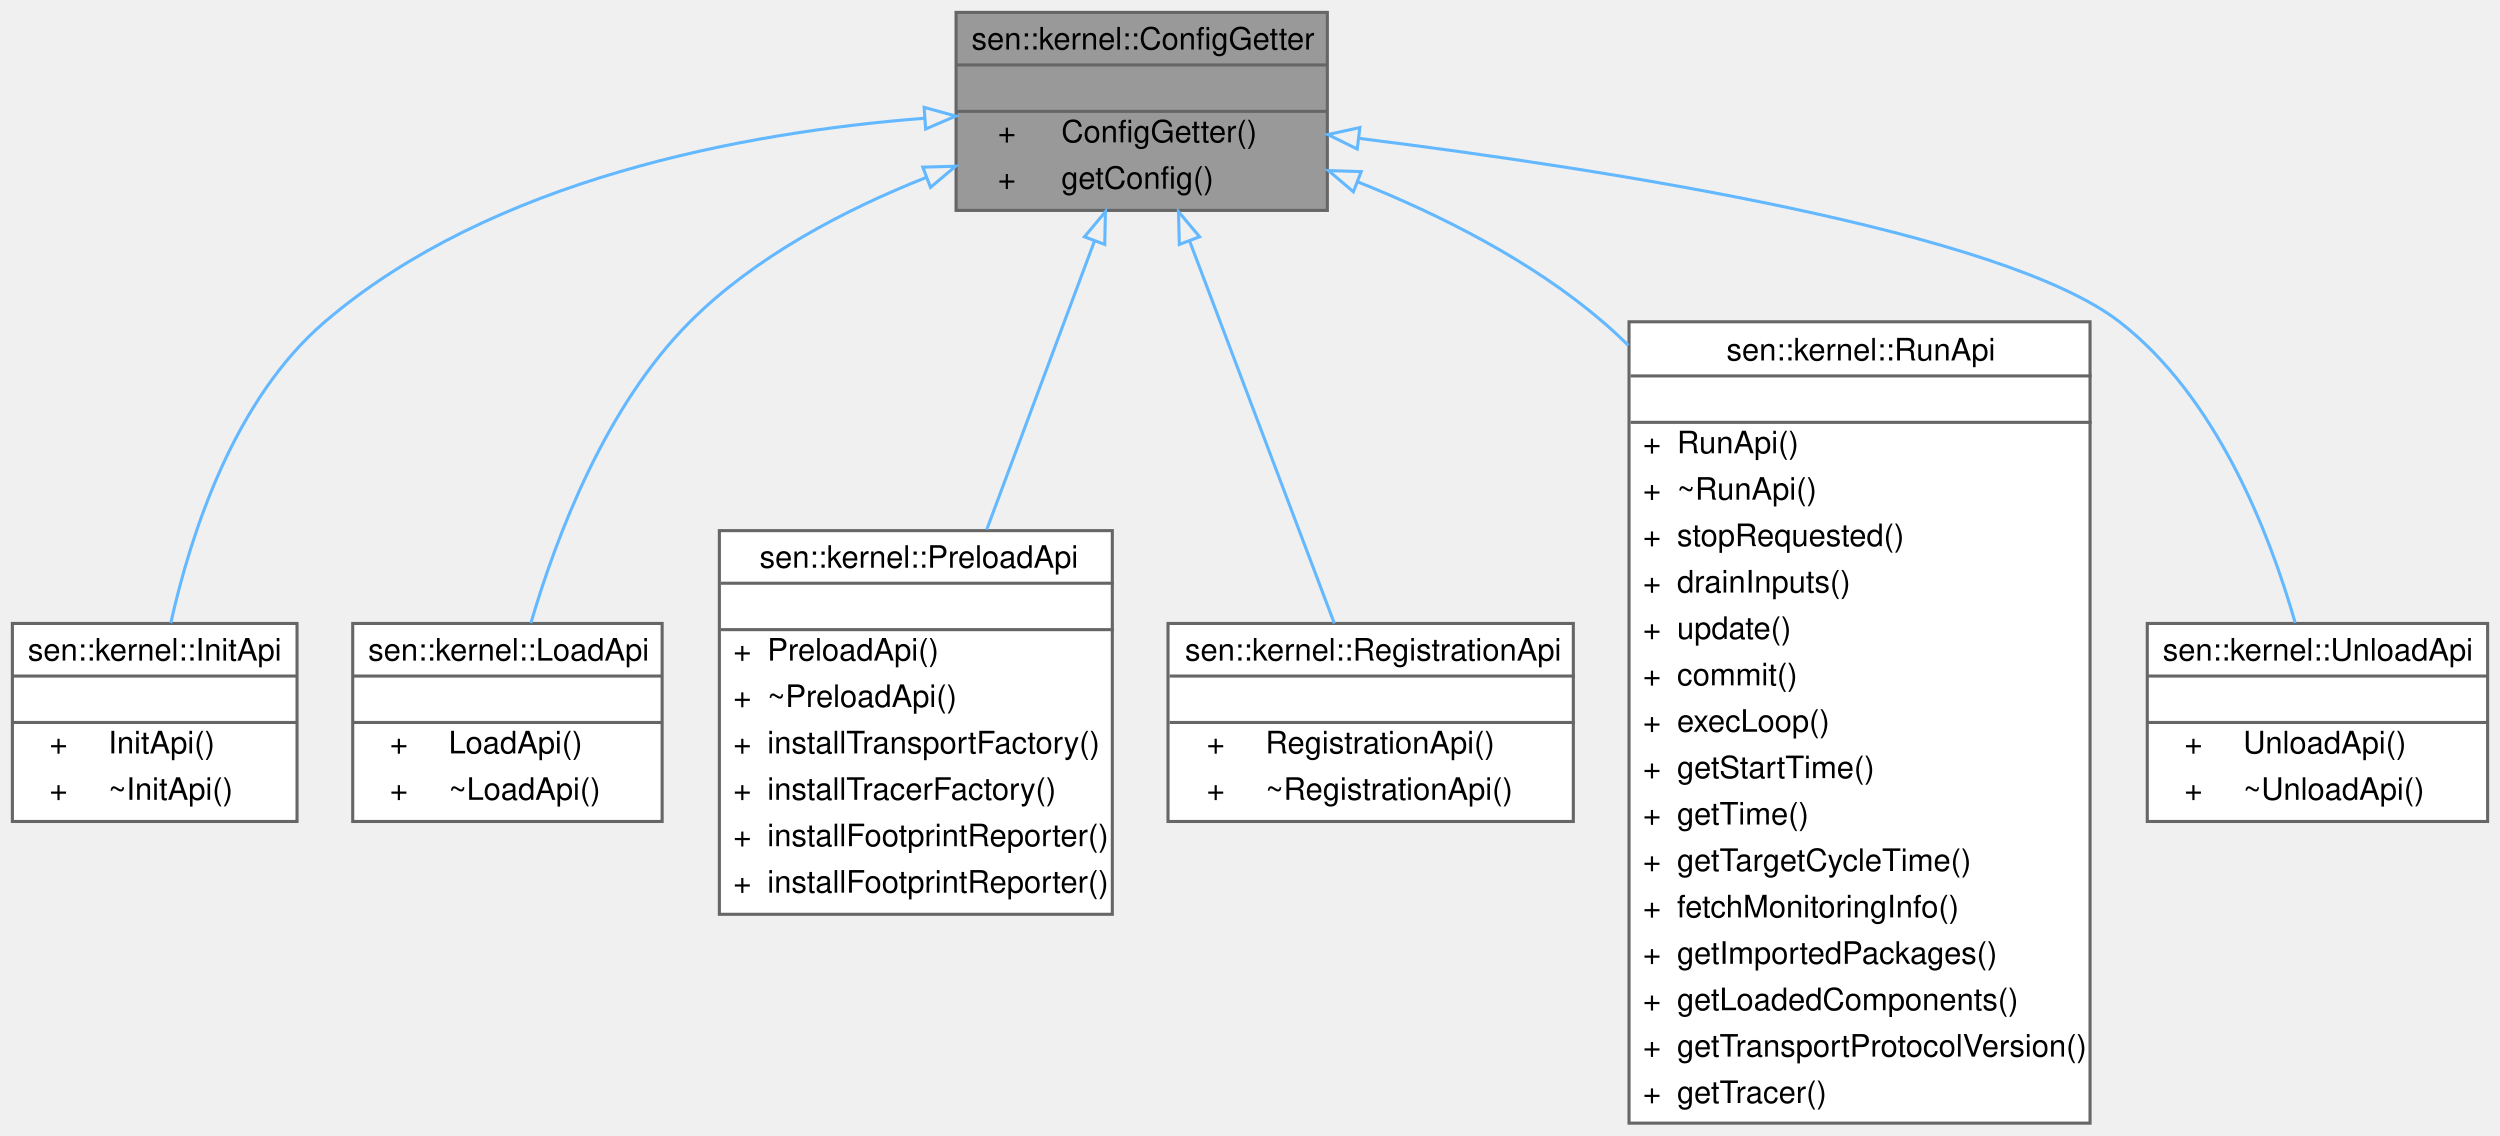
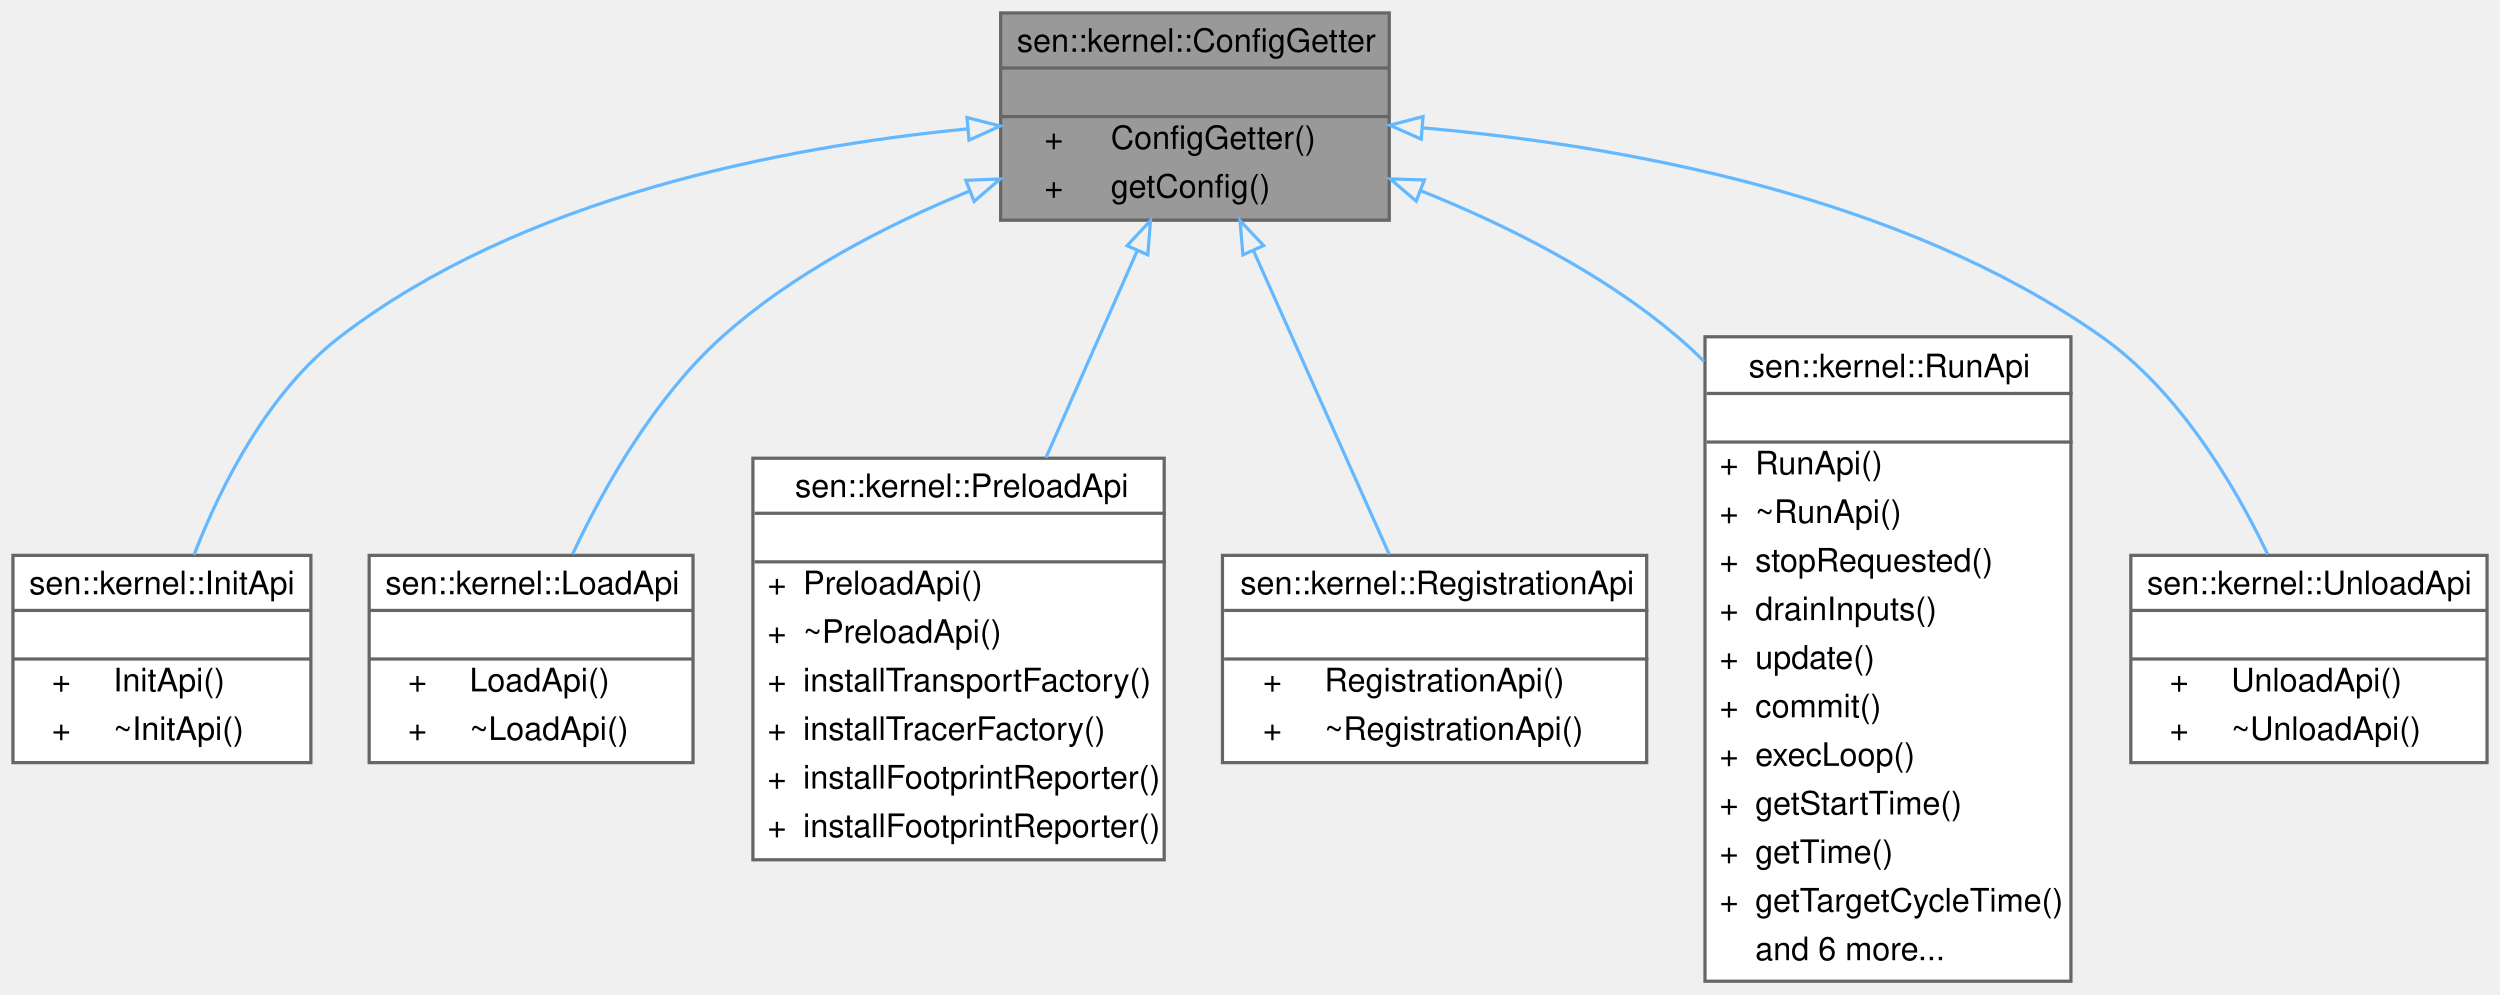
- <svg xmlns="http://www.w3.org/2000/svg" xmlns:xlink="http://www.w3.org/1999/xlink" width="808pt" height="367pt" viewBox="0.00 0.00 808.00 367.00">
-   <g id="graph0" class="graph" transform="scale(1 1) rotate(0) translate(4 363)">
+ <svg xmlns="http://www.w3.org/2000/svg" xmlns:xlink="http://www.w3.org/1999/xlink" width="772pt" height="307pt" viewBox="0.00 0.00 772.00 307.00">
+   <g id="graph0" class="graph" transform="scale(1 1) rotate(0) translate(4 303)">
    <g id="Node000001" class="node">
      <g id="a_Node000001">
        <a xlink:title="Allows for fetching configuration parameters.">
-           <polygon fill="#999999" stroke="transparent" points="425,-359 305,-359 305,-295 425,-295 425,-359" />
-           <text text-anchor="start" x="310" y="-347" font-family="Helvetica,sans-Serif" font-size="10.00">sen::kernel::ConfigGetter</text>
-           <text text-anchor="start" x="363" y="-332" font-family="Helvetica,sans-Serif" font-size="10.00"> </text>
-           <text text-anchor="start" x="318.5" y="-317" font-family="Helvetica,sans-Serif" font-size="10.00">+</text>
-           <text text-anchor="start" x="339" y="-317" font-family="Helvetica,sans-Serif" font-size="10.00">ConfigGetter()</text>
-           <text text-anchor="start" x="318.5" y="-302" font-family="Helvetica,sans-Serif" font-size="10.00">+</text>
-           <text text-anchor="start" x="339" y="-302" font-family="Helvetica,sans-Serif" font-size="10.00">getConfig()</text>
-           <polygon fill="#666666" stroke="#666666" points="305,-342 305,-342 425,-342 425,-342 305,-342" />
-           <polygon fill="#666666" stroke="#666666" points="305,-327 305,-327 425,-327 425,-327 305,-327" />
-           <polygon fill="none" stroke="#666666" points="305,-295 305,-359 425,-359 425,-295 305,-295" />
+           <polygon fill="#999999" stroke="transparent" points="425,-299 305,-299 305,-235 425,-235 425,-299" />
+           <text text-anchor="start" x="310" y="-287" font-family="Helvetica,sans-Serif" font-size="10.00">sen::kernel::ConfigGetter</text>
+           <text text-anchor="start" x="363" y="-272" font-family="Helvetica,sans-Serif" font-size="10.00"> </text>
+           <text text-anchor="start" x="318.5" y="-257" font-family="Helvetica,sans-Serif" font-size="10.00">+</text>
+           <text text-anchor="start" x="339" y="-257" font-family="Helvetica,sans-Serif" font-size="10.00">ConfigGetter()</text>
+           <text text-anchor="start" x="318.5" y="-242" font-family="Helvetica,sans-Serif" font-size="10.00">+</text>
+           <text text-anchor="start" x="339" y="-242" font-family="Helvetica,sans-Serif" font-size="10.00">getConfig()</text>
+           <polygon fill="#666666" stroke="#666666" points="305,-282 305,-282 425,-282 425,-282 305,-282" />
+           <polygon fill="#666666" stroke="#666666" points="305,-267 305,-267 425,-267 425,-267 305,-267" />
+           <polygon fill="none" stroke="#666666" points="305,-235 305,-299 425,-299 425,-235 305,-235" />
        </a>
      </g>
    </g>
    <g id="Node000002" class="node">
      <g id="a_Node000002">
        <a xlink:href="classsen_1_1kernel_1_1_init_api.html" target="_top" xlink:title="What can be done when initializing a component.">
-           <polygon fill="white" stroke="transparent" points="92,-161.5 0,-161.5 0,-97.5 92,-97.5 92,-161.5" />
-           <text text-anchor="start" x="5" y="-149.5" font-family="Helvetica,sans-Serif" font-size="10.00">sen::kernel::InitApi</text>
-           <text text-anchor="start" x="44" y="-134.5" font-family="Helvetica,sans-Serif" font-size="10.00"> </text>
-           <text text-anchor="start" x="12" y="-119.5" font-family="Helvetica,sans-Serif" font-size="10.00">+</text>
-           <text text-anchor="start" x="31" y="-119.5" font-family="Helvetica,sans-Serif" font-size="10.00">InitApi()</text>
-           <text text-anchor="start" x="12" y="-104.5" font-family="Helvetica,sans-Serif" font-size="10.00">+</text>
-           <text text-anchor="start" x="31" y="-104.5" font-family="Helvetica,sans-Serif" font-size="10.00">~InitApi()</text>
-           <polygon fill="#666666" stroke="#666666" points="0,-144.5 0,-144.5 92,-144.5 92,-144.5 0,-144.5" />
-           <polygon fill="#666666" stroke="#666666" points="0,-129.5 0,-129.5 92,-129.5 92,-129.5 0,-129.5" />
-           <polygon fill="none" stroke="#666666" points="0,-97.5 0,-161.5 92,-161.5 92,-97.5 0,-97.5" />
+           <polygon fill="white" stroke="transparent" points="92,-131.5 0,-131.5 0,-67.5 92,-67.5 92,-131.5" />
+           <text text-anchor="start" x="5" y="-119.5" font-family="Helvetica,sans-Serif" font-size="10.00">sen::kernel::InitApi</text>
+           <text text-anchor="start" x="44" y="-104.5" font-family="Helvetica,sans-Serif" font-size="10.00"> </text>
+           <text text-anchor="start" x="12" y="-89.5" font-family="Helvetica,sans-Serif" font-size="10.00">+</text>
+           <text text-anchor="start" x="31" y="-89.5" font-family="Helvetica,sans-Serif" font-size="10.00">InitApi()</text>
+           <text text-anchor="start" x="12" y="-74.5" font-family="Helvetica,sans-Serif" font-size="10.00">+</text>
+           <text text-anchor="start" x="31" y="-74.5" font-family="Helvetica,sans-Serif" font-size="10.00">~InitApi()</text>
+           <polygon fill="#666666" stroke="#666666" points="0,-114.5 0,-114.5 92,-114.5 92,-114.5 0,-114.5" />
+           <polygon fill="#666666" stroke="#666666" points="0,-99.5 0,-99.5 92,-99.5 92,-99.5 0,-99.5" />
+           <polygon fill="none" stroke="#666666" points="0,-67.5 0,-131.5 92,-131.5 92,-67.5 0,-67.5" />
        </a>
      </g>
    </g>
    <g id="edge1_Node000001_Node000002" class="edge">
      <g id="a_edge1_Node000001_Node000002">
        <a xlink:title=" ">
-           <path fill="none" stroke="#63b8ff" d="M294.69,-324.78C236.53,-320.22 154.99,-305.17 101,-259 71.86,-234.08 57.74,-190.97 51.2,-161.62" />
-           <polygon fill="none" stroke="#63b8ff" points="294.68,-328.29 304.9,-325.49 295.17,-321.31 294.68,-328.29" />
+           <path fill="none" stroke="#63b8ff" d="M294.81,-263.2C237.45,-257.64 156.98,-242 101,-199 78.94,-182.06 64.43,-153.6 55.89,-131.62" />
+           <polygon fill="none" stroke="#63b8ff" points="294.61,-266.69 304.88,-264.09 295.23,-259.72 294.61,-266.69" />
        </a>
      </g>
    </g>
    <g id="Node000003" class="node">
      <g id="a_Node000003">
        <a xlink:href="classsen_1_1kernel_1_1_load_api.html" target="_top" xlink:title="What can be done when loading a component.">
-           <polygon fill="white" stroke="transparent" points="210,-161.5 110,-161.5 110,-97.5 210,-97.5 210,-161.5" />
-           <text text-anchor="start" x="115" y="-149.5" font-family="Helvetica,sans-Serif" font-size="10.00">sen::kernel::LoadApi</text>
-           <text text-anchor="start" x="158" y="-134.5" font-family="Helvetica,sans-Serif" font-size="10.00"> </text>
-           <text text-anchor="start" x="122" y="-119.5" font-family="Helvetica,sans-Serif" font-size="10.00">+</text>
-           <text text-anchor="start" x="141" y="-119.5" font-family="Helvetica,sans-Serif" font-size="10.00">LoadApi()</text>
-           <text text-anchor="start" x="122" y="-104.5" font-family="Helvetica,sans-Serif" font-size="10.00">+</text>
-           <text text-anchor="start" x="141" y="-104.5" font-family="Helvetica,sans-Serif" font-size="10.00">~LoadApi()</text>
-           <polygon fill="#666666" stroke="#666666" points="110,-144.5 110,-144.5 210,-144.5 210,-144.5 110,-144.5" />
-           <polygon fill="#666666" stroke="#666666" points="110,-129.5 110,-129.5 210,-129.5 210,-129.5 110,-129.5" />
-           <polygon fill="none" stroke="#666666" points="110,-97.5 110,-161.5 210,-161.5 210,-97.5 110,-97.5" />
+           <polygon fill="white" stroke="transparent" points="210,-131.5 110,-131.5 110,-67.5 210,-67.5 210,-131.5" />
+           <text text-anchor="start" x="115" y="-119.5" font-family="Helvetica,sans-Serif" font-size="10.00">sen::kernel::LoadApi</text>
+           <text text-anchor="start" x="158" y="-104.5" font-family="Helvetica,sans-Serif" font-size="10.00"> </text>
+           <text text-anchor="start" x="122" y="-89.5" font-family="Helvetica,sans-Serif" font-size="10.00">+</text>
+           <text text-anchor="start" x="141" y="-89.5" font-family="Helvetica,sans-Serif" font-size="10.00">LoadApi()</text>
+           <text text-anchor="start" x="122" y="-74.5" font-family="Helvetica,sans-Serif" font-size="10.00">+</text>
+           <text text-anchor="start" x="141" y="-74.5" font-family="Helvetica,sans-Serif" font-size="10.00">~LoadApi()</text>
+           <polygon fill="#666666" stroke="#666666" points="110,-114.5 110,-114.5 210,-114.5 210,-114.5 110,-114.5" />
+           <polygon fill="#666666" stroke="#666666" points="110,-99.5 110,-99.5 210,-99.5 210,-99.5 110,-99.5" />
+           <polygon fill="none" stroke="#666666" points="110,-67.5 110,-131.5 210,-131.5 210,-67.5 110,-67.5" />
        </a>
      </g>
    </g>
    <g id="edge2_Node000001_Node000003" class="edge">
      <g id="a_edge2_Node000001_Node000003">
        <a xlink:title=" ">
-           <path fill="none" stroke="#63b8ff" d="M295.22,-305.6C268.76,-295.1 239.99,-279.99 219,-259 191.92,-231.92 175.93,-190.13 167.58,-161.61" />
-           <polygon fill="none" stroke="#63b8ff" points="294.25,-308.98 304.84,-309.27 296.74,-302.44 294.25,-308.98" />
+           <path fill="none" stroke="#63b8ff" d="M295.37,-243.99C269.34,-233.35 240.83,-218.56 219,-199 198.37,-180.51 182.74,-153.06 172.78,-131.83" />
+           <polygon fill="none" stroke="#63b8ff" points="294.24,-247.31 304.83,-247.73 296.81,-240.8 294.24,-247.31" />
        </a>
      </g>
    </g>
    <g id="Node000004" class="node">
      <g id="a_Node000004">
        <a xlink:href="classsen_1_1kernel_1_1_preload_api.html" target="_top" xlink:title="What can be done when preloading a component.">
-           <polygon fill="white" stroke="transparent" points="355.5,-191.5 228.5,-191.5 228.5,-67.5 355.5,-67.5 355.5,-191.5" />
-           <text text-anchor="start" x="241.5" y="-179.5" font-family="Helvetica,sans-Serif" font-size="10.00">sen::kernel::PreloadApi</text>
-           <text text-anchor="start" x="290.5" y="-164.5" font-family="Helvetica,sans-Serif" font-size="10.00"> </text>
-           <text text-anchor="start" x="233" y="-149.5" font-family="Helvetica,sans-Serif" font-size="10.00">+</text>
-           <text text-anchor="start" x="244" y="-149.5" font-family="Helvetica,sans-Serif" font-size="10.00">PreloadApi()</text>
-           <text text-anchor="start" x="233" y="-134.5" font-family="Helvetica,sans-Serif" font-size="10.00">+</text>
-           <text text-anchor="start" x="244" y="-134.5" font-family="Helvetica,sans-Serif" font-size="10.00">~PreloadApi()</text>
+           <polygon fill="white" stroke="transparent" points="355.5,-161.5 228.5,-161.5 228.5,-37.5 355.5,-37.5 355.5,-161.5" />
+           <text text-anchor="start" x="241.5" y="-149.5" font-family="Helvetica,sans-Serif" font-size="10.00">sen::kernel::PreloadApi</text>
+           <text text-anchor="start" x="290.5" y="-134.5" font-family="Helvetica,sans-Serif" font-size="10.00"> </text>
          <text text-anchor="start" x="233" y="-119.5" font-family="Helvetica,sans-Serif" font-size="10.00">+</text>
-           <text text-anchor="start" x="244" y="-119.5" font-family="Helvetica,sans-Serif" font-size="10.00">installTransportFactory()</text>
+           <text text-anchor="start" x="244" y="-119.5" font-family="Helvetica,sans-Serif" font-size="10.00">PreloadApi()</text>
          <text text-anchor="start" x="233" y="-104.5" font-family="Helvetica,sans-Serif" font-size="10.00">+</text>
-           <text text-anchor="start" x="244" y="-104.5" font-family="Helvetica,sans-Serif" font-size="10.00">installTracerFactory()</text>
+           <text text-anchor="start" x="244" y="-104.5" font-family="Helvetica,sans-Serif" font-size="10.00">~PreloadApi()</text>
          <text text-anchor="start" x="233" y="-89.5" font-family="Helvetica,sans-Serif" font-size="10.00">+</text>
-           <text text-anchor="start" x="244" y="-89.5" font-family="Helvetica,sans-Serif" font-size="10.00">installFootprintReporter()</text>
+           <text text-anchor="start" x="244" y="-89.5" font-family="Helvetica,sans-Serif" font-size="10.00">installTransportFactory()</text>
          <text text-anchor="start" x="233" y="-74.5" font-family="Helvetica,sans-Serif" font-size="10.00">+</text>
-           <text text-anchor="start" x="244" y="-74.5" font-family="Helvetica,sans-Serif" font-size="10.00">installFootprintReporter()</text>
-           <polygon fill="#666666" stroke="#666666" points="229,-174.5 229,-174.5 356,-174.5 356,-174.5 229,-174.5" />
-           <polygon fill="#666666" stroke="#666666" points="229,-159.5 229,-159.5 356,-159.5 356,-159.5 229,-159.5" />
-           <polygon fill="none" stroke="#666666" points="228.5,-67.5 228.5,-191.5 355.5,-191.5 355.5,-67.5 228.5,-67.5" />
+           <text text-anchor="start" x="244" y="-74.5" font-family="Helvetica,sans-Serif" font-size="10.00">installTracerFactory()</text>
+           <text text-anchor="start" x="233" y="-59.5" font-family="Helvetica,sans-Serif" font-size="10.00">+</text>
+           <text text-anchor="start" x="244" y="-59.5" font-family="Helvetica,sans-Serif" font-size="10.00">installFootprintReporter()</text>
+           <text text-anchor="start" x="233" y="-44.5" font-family="Helvetica,sans-Serif" font-size="10.00">+</text>
+           <text text-anchor="start" x="244" y="-44.5" font-family="Helvetica,sans-Serif" font-size="10.00">installFootprintReporter()</text>
+           <polygon fill="#666666" stroke="#666666" points="229,-144.5 229,-144.5 356,-144.5 356,-144.5 229,-144.5" />
+           <polygon fill="#666666" stroke="#666666" points="229,-129.5 229,-129.5 356,-129.5 356,-129.5 229,-129.5" />
+           <polygon fill="none" stroke="#666666" points="228.5,-37.5 228.5,-161.5 355.5,-161.5 355.5,-37.5 228.5,-37.5" />
        </a>
      </g>
    </g>
    <g id="edge3_Node000001_Node000004" class="edge">
      <g id="a_edge3_Node000001_Node000004">
        <a xlink:title=" ">
-           <path fill="none" stroke="#63b8ff" d="M349.72,-285.07C339.63,-258.07 326.24,-222.2 314.9,-191.82" />
-           <polygon fill="none" stroke="#63b8ff" points="346.49,-286.45 353.27,-294.59 353.05,-284 346.49,-286.45" />
+           <path fill="none" stroke="#63b8ff" d="M347.15,-225.52C338.68,-206.32 328.37,-182.97 318.98,-161.66" />
+           <polygon fill="none" stroke="#63b8ff" points="344.03,-227.13 351.27,-234.87 350.44,-224.31 344.03,-227.13" />
        </a>
      </g>
    </g>
    <g id="Node000005" class="node">
      <g id="a_Node000005">
        <a xlink:href="classsen_1_1kernel_1_1_registration_api.html" target="_top" xlink:title="API for objects when registered.">
-           <polygon fill="white" stroke="transparent" points="504.5,-161.5 373.5,-161.5 373.5,-97.5 504.5,-97.5 504.5,-161.5" />
-           <text text-anchor="start" x="379" y="-149.5" font-family="Helvetica,sans-Serif" font-size="10.00">sen::kernel::RegistrationApi</text>
-           <text text-anchor="start" x="437.5" y="-134.5" font-family="Helvetica,sans-Serif" font-size="10.00"> </text>
-           <text text-anchor="start" x="386" y="-119.5" font-family="Helvetica,sans-Serif" font-size="10.00">+</text>
-           <text text-anchor="start" x="405" y="-119.5" font-family="Helvetica,sans-Serif" font-size="10.00">RegistrationApi()</text>
-           <text text-anchor="start" x="386" y="-104.5" font-family="Helvetica,sans-Serif" font-size="10.00">+</text>
-           <text text-anchor="start" x="405" y="-104.5" font-family="Helvetica,sans-Serif" font-size="10.00">~RegistrationApi()</text>
-           <polygon fill="#666666" stroke="#666666" points="374,-144.5 374,-144.5 505,-144.5 505,-144.5 374,-144.5" />
-           <polygon fill="#666666" stroke="#666666" points="374,-129.5 374,-129.5 505,-129.5 505,-129.5 374,-129.5" />
-           <polygon fill="none" stroke="#666666" points="373.5,-97.5 373.5,-161.5 504.5,-161.5 504.5,-97.5 373.5,-97.5" />
+           <polygon fill="white" stroke="transparent" points="504.5,-131.5 373.5,-131.5 373.5,-67.5 504.5,-67.5 504.5,-131.5" />
+           <text text-anchor="start" x="379" y="-119.5" font-family="Helvetica,sans-Serif" font-size="10.00">sen::kernel::RegistrationApi</text>
+           <text text-anchor="start" x="437.5" y="-104.5" font-family="Helvetica,sans-Serif" font-size="10.00"> </text>
+           <text text-anchor="start" x="386" y="-89.5" font-family="Helvetica,sans-Serif" font-size="10.00">+</text>
+           <text text-anchor="start" x="405" y="-89.5" font-family="Helvetica,sans-Serif" font-size="10.00">RegistrationApi()</text>
+           <text text-anchor="start" x="386" y="-74.5" font-family="Helvetica,sans-Serif" font-size="10.00">+</text>
+           <text text-anchor="start" x="405" y="-74.5" font-family="Helvetica,sans-Serif" font-size="10.00">~RegistrationApi()</text>
+           <polygon fill="#666666" stroke="#666666" points="374,-114.5 374,-114.5 505,-114.5 505,-114.5 374,-114.5" />
+           <polygon fill="#666666" stroke="#666666" points="374,-99.5 374,-99.5 505,-99.5 505,-99.5 374,-99.5" />
+           <polygon fill="none" stroke="#666666" points="373.5,-67.5 373.5,-131.5 504.5,-131.5 504.5,-67.5 373.5,-67.5" />
        </a>
      </g>
    </g>
    <g id="edge4_Node000001_Node000005" class="edge">
      <g id="a_edge4_Node000001_Node000005">
        <a xlink:title=" ">
-           <path fill="none" stroke="#63b8ff" d="M380.47,-285.14C394.41,-248.3 414.61,-194.94 427.26,-161.51" />
-           <polygon fill="none" stroke="#63b8ff" points="377.16,-284 376.89,-294.59 383.7,-286.48 377.16,-284" />
+           <path fill="none" stroke="#63b8ff" d="M383.13,-225.46C396.04,-196.57 413.15,-158.31 425.02,-131.77" />
+           <polygon fill="none" stroke="#63b8ff" points="379.81,-224.31 378.92,-234.87 386.2,-227.17 379.81,-224.31" />
        </a>
      </g>
    </g>
    <g id="Node000006" class="node">
      <g id="a_Node000006">
        <a xlink:href="classsen_1_1kernel_1_1_run_api.html" target="_top" xlink:title="What can be done while a component is running.">
-           <polygon fill="white" stroke="transparent" points="671.5,-259 522.5,-259 522.5,0 671.5,0 671.5,-259" />
-           <text text-anchor="start" x="554" y="-246.5" font-family="Helvetica,sans-Serif" font-size="10.00">sen::kernel::RunApi</text>
-           <text text-anchor="start" x="595.5" y="-231.5" font-family="Helvetica,sans-Serif" font-size="10.00"> </text>
-           <text text-anchor="start" x="527" y="-216.5" font-family="Helvetica,sans-Serif" font-size="10.00">+</text>
-           <text text-anchor="start" x="538" y="-216.5" font-family="Helvetica,sans-Serif" font-size="10.00">RunApi()</text>
-           <text text-anchor="start" x="527" y="-201.5" font-family="Helvetica,sans-Serif" font-size="10.00">+</text>
-           <text text-anchor="start" x="538" y="-201.5" font-family="Helvetica,sans-Serif" font-size="10.00">~RunApi()</text>
-           <text text-anchor="start" x="527" y="-186.5" font-family="Helvetica,sans-Serif" font-size="10.00">+</text>
-           <text text-anchor="start" x="538" y="-186.5" font-family="Helvetica,sans-Serif" font-size="10.00">stopRequested()</text>
-           <text text-anchor="start" x="527" y="-171.5" font-family="Helvetica,sans-Serif" font-size="10.00">+</text>
-           <text text-anchor="start" x="538" y="-171.5" font-family="Helvetica,sans-Serif" font-size="10.00">drainInputs()</text>
+           <polygon fill="white" stroke="transparent" points="635.5,-199 522.5,-199 522.5,0 635.5,0 635.5,-199" />
+           <text text-anchor="start" x="536" y="-186.5" font-family="Helvetica,sans-Serif" font-size="10.00">sen::kernel::RunApi</text>
+           <text text-anchor="start" x="577.5" y="-171.5" font-family="Helvetica,sans-Serif" font-size="10.00"> </text>
          <text text-anchor="start" x="527" y="-156.5" font-family="Helvetica,sans-Serif" font-size="10.00">+</text>
-           <text text-anchor="start" x="538" y="-156.5" font-family="Helvetica,sans-Serif" font-size="10.00">update()</text>
+           <text text-anchor="start" x="538" y="-156.5" font-family="Helvetica,sans-Serif" font-size="10.00">RunApi()</text>
          <text text-anchor="start" x="527" y="-141.5" font-family="Helvetica,sans-Serif" font-size="10.00">+</text>
-           <text text-anchor="start" x="538" y="-141.5" font-family="Helvetica,sans-Serif" font-size="10.00">commit()</text>
+           <text text-anchor="start" x="538" y="-141.5" font-family="Helvetica,sans-Serif" font-size="10.00">~RunApi()</text>
          <text text-anchor="start" x="527" y="-126.5" font-family="Helvetica,sans-Serif" font-size="10.00">+</text>
-           <text text-anchor="start" x="538" y="-126.5" font-family="Helvetica,sans-Serif" font-size="10.00">execLoop()</text>
+           <text text-anchor="start" x="538" y="-126.5" font-family="Helvetica,sans-Serif" font-size="10.00">stopRequested()</text>
          <text text-anchor="start" x="527" y="-111.5" font-family="Helvetica,sans-Serif" font-size="10.00">+</text>
-           <text text-anchor="start" x="538" y="-111.5" font-family="Helvetica,sans-Serif" font-size="10.00">getStartTime()</text>
+           <text text-anchor="start" x="538" y="-111.5" font-family="Helvetica,sans-Serif" font-size="10.00">drainInputs()</text>
          <text text-anchor="start" x="527" y="-96.5" font-family="Helvetica,sans-Serif" font-size="10.00">+</text>
-           <text text-anchor="start" x="538" y="-96.5" font-family="Helvetica,sans-Serif" font-size="10.00">getTime()</text>
+           <text text-anchor="start" x="538" y="-96.5" font-family="Helvetica,sans-Serif" font-size="10.00">update()</text>
          <text text-anchor="start" x="527" y="-81.5" font-family="Helvetica,sans-Serif" font-size="10.00">+</text>
-           <text text-anchor="start" x="538" y="-81.5" font-family="Helvetica,sans-Serif" font-size="10.00">getTargetCycleTime()</text>
+           <text text-anchor="start" x="538" y="-81.5" font-family="Helvetica,sans-Serif" font-size="10.00">commit()</text>
          <text text-anchor="start" x="527" y="-66.5" font-family="Helvetica,sans-Serif" font-size="10.00">+</text>
-           <text text-anchor="start" x="538" y="-66.5" font-family="Helvetica,sans-Serif" font-size="10.00">fetchMonitoringInfo()</text>
+           <text text-anchor="start" x="538" y="-66.5" font-family="Helvetica,sans-Serif" font-size="10.00">execLoop()</text>
          <text text-anchor="start" x="527" y="-51.5" font-family="Helvetica,sans-Serif" font-size="10.00">+</text>
-           <text text-anchor="start" x="538" y="-51.5" font-family="Helvetica,sans-Serif" font-size="10.00">getImportedPackages()</text>
+           <text text-anchor="start" x="538" y="-51.5" font-family="Helvetica,sans-Serif" font-size="10.00">getStartTime()</text>
          <text text-anchor="start" x="527" y="-36.5" font-family="Helvetica,sans-Serif" font-size="10.00">+</text>
-           <text text-anchor="start" x="538" y="-36.5" font-family="Helvetica,sans-Serif" font-size="10.00">getLoadedComponents()</text>
+           <text text-anchor="start" x="538" y="-36.5" font-family="Helvetica,sans-Serif" font-size="10.00">getTime()</text>
          <text text-anchor="start" x="527" y="-21.5" font-family="Helvetica,sans-Serif" font-size="10.00">+</text>
-           <text text-anchor="start" x="538" y="-21.5" font-family="Helvetica,sans-Serif" font-size="10.00">getTransportProtocolVersion()</text>
-           <text text-anchor="start" x="527" y="-6.5" font-family="Helvetica,sans-Serif" font-size="10.00">+</text>
-           <text text-anchor="start" x="538" y="-6.5" font-family="Helvetica,sans-Serif" font-size="10.00">getTracer()</text>
-           <polygon fill="#666666" stroke="#666666" points="523,-241.5 523,-241.5 672,-241.5 672,-241.5 523,-241.5" />
-           <polygon fill="#666666" stroke="#666666" points="523,-226.5 523,-226.5 672,-226.5 672,-226.5 523,-226.5" />
-           <polygon fill="none" stroke="#666666" points="522.5,0 522.5,-259 671.5,-259 671.5,0 522.5,0" />
+           <text text-anchor="start" x="538" y="-21.5" font-family="Helvetica,sans-Serif" font-size="10.00">getTargetCycleTime()</text>
+           <text text-anchor="start" x="538" y="-6.5" font-family="Helvetica,sans-Serif" font-size="10.00">and 6 more...</text>
+           <polygon fill="#666666" stroke="#666666" points="523,-181.5 523,-181.5 636,-181.5 636,-181.5 523,-181.5" />
+           <polygon fill="#666666" stroke="#666666" points="523,-166.5 523,-166.5 636,-166.5 636,-166.5 523,-166.5" />
+           <polygon fill="none" stroke="#666666" points="522.5,0 522.5,-199 635.5,-199 635.5,0 522.5,0" />
        </a>
      </g>
    </g>
    <g id="edge5_Node000001_Node000006" class="edge">
      <g id="a_edge5_Node000001_Node000006">
        <a xlink:title=" ">
-           <path fill="none" stroke="#63b8ff" d="M434.69,-304.27C461.48,-293.58 491.1,-278.68 514,-259 516.82,-256.58 519.58,-254.03 522.28,-251.39" />
-           <polygon fill="none" stroke="#63b8ff" points="433.42,-301.01 425.35,-307.87 435.94,-307.54 433.42,-301.01" />
+           <path fill="none" stroke="#63b8ff" d="M434.6,-244.15C461.37,-233.45 491.01,-218.57 514,-199 516.81,-196.61 519.54,-194.07 522.2,-191.41" />
+           <polygon fill="none" stroke="#63b8ff" points="433.32,-240.89 425.26,-247.77 435.85,-247.42 433.32,-240.89" />
        </a>
      </g>
    </g>
    <g id="Node000007" class="node">
      <g id="a_Node000007">
        <a xlink:href="classsen_1_1kernel_1_1_unload_api.html" target="_top" xlink:title="What can be done when unloading a component.">
-           <polygon fill="white" stroke="transparent" points="800,-161.5 690,-161.5 690,-97.5 800,-97.5 800,-161.5" />
-           <text text-anchor="start" x="695" y="-149.5" font-family="Helvetica,sans-Serif" font-size="10.00">sen::kernel::UnloadApi</text>
-           <text text-anchor="start" x="743" y="-134.5" font-family="Helvetica,sans-Serif" font-size="10.00"> </text>
-           <text text-anchor="start" x="702" y="-119.5" font-family="Helvetica,sans-Serif" font-size="10.00">+</text>
-           <text text-anchor="start" x="721" y="-119.5" font-family="Helvetica,sans-Serif" font-size="10.00">UnloadApi()</text>
-           <text text-anchor="start" x="702" y="-104.5" font-family="Helvetica,sans-Serif" font-size="10.00">+</text>
-           <text text-anchor="start" x="721" y="-104.5" font-family="Helvetica,sans-Serif" font-size="10.00">~UnloadApi()</text>
-           <polygon fill="#666666" stroke="#666666" points="690,-144.5 690,-144.5 800,-144.5 800,-144.5 690,-144.5" />
-           <polygon fill="#666666" stroke="#666666" points="690,-129.5 690,-129.5 800,-129.5 800,-129.5 690,-129.5" />
-           <polygon fill="none" stroke="#666666" points="690,-97.5 690,-161.5 800,-161.5 800,-97.5 690,-97.5" />
+           <polygon fill="white" stroke="transparent" points="764,-131.5 654,-131.5 654,-67.5 764,-67.5 764,-131.5" />
+           <text text-anchor="start" x="659" y="-119.5" font-family="Helvetica,sans-Serif" font-size="10.00">sen::kernel::UnloadApi</text>
+           <text text-anchor="start" x="707" y="-104.5" font-family="Helvetica,sans-Serif" font-size="10.00"> </text>
+           <text text-anchor="start" x="666" y="-89.5" font-family="Helvetica,sans-Serif" font-size="10.00">+</text>
+           <text text-anchor="start" x="685" y="-89.5" font-family="Helvetica,sans-Serif" font-size="10.00">UnloadApi()</text>
+           <text text-anchor="start" x="666" y="-74.5" font-family="Helvetica,sans-Serif" font-size="10.00">+</text>
+           <text text-anchor="start" x="685" y="-74.5" font-family="Helvetica,sans-Serif" font-size="10.00">~UnloadApi()</text>
+           <polygon fill="#666666" stroke="#666666" points="654,-114.5 654,-114.5 764,-114.5 764,-114.5 654,-114.5" />
+           <polygon fill="#666666" stroke="#666666" points="654,-99.5 654,-99.5 764,-99.5 764,-99.5 654,-99.5" />
+           <polygon fill="none" stroke="#666666" points="654,-67.5 654,-131.5 764,-131.5 764,-67.5 654,-67.5" />
        </a>
      </g>
    </g>
    <g id="edge6_Node000001_Node000007" class="edge">
      <g id="a_edge6_Node000001_Node000007">
        <a xlink:title=" ">
-           <path fill="none" stroke="#63b8ff" d="M435.29,-318.27C516.36,-308.15 643.31,-288.18 681,-259 712.24,-234.82 729.33,-191.32 737.81,-161.7" />
-           <polygon fill="none" stroke="#63b8ff" points="434.65,-314.83 425.15,-319.52 435.51,-321.77 434.65,-314.83" />
+           <path fill="none" stroke="#63b8ff" d="M435.41,-263.5C495.91,-258.21 582.95,-242.81 645,-199 668.66,-182.3 685.76,-153.82 696.3,-131.77" />
+           <polygon fill="none" stroke="#63b8ff" points="434.87,-260.03 425.18,-264.32 435.43,-267.01 434.87,-260.03" />
        </a>
      </g>
    </g>
  </g>
</svg>
